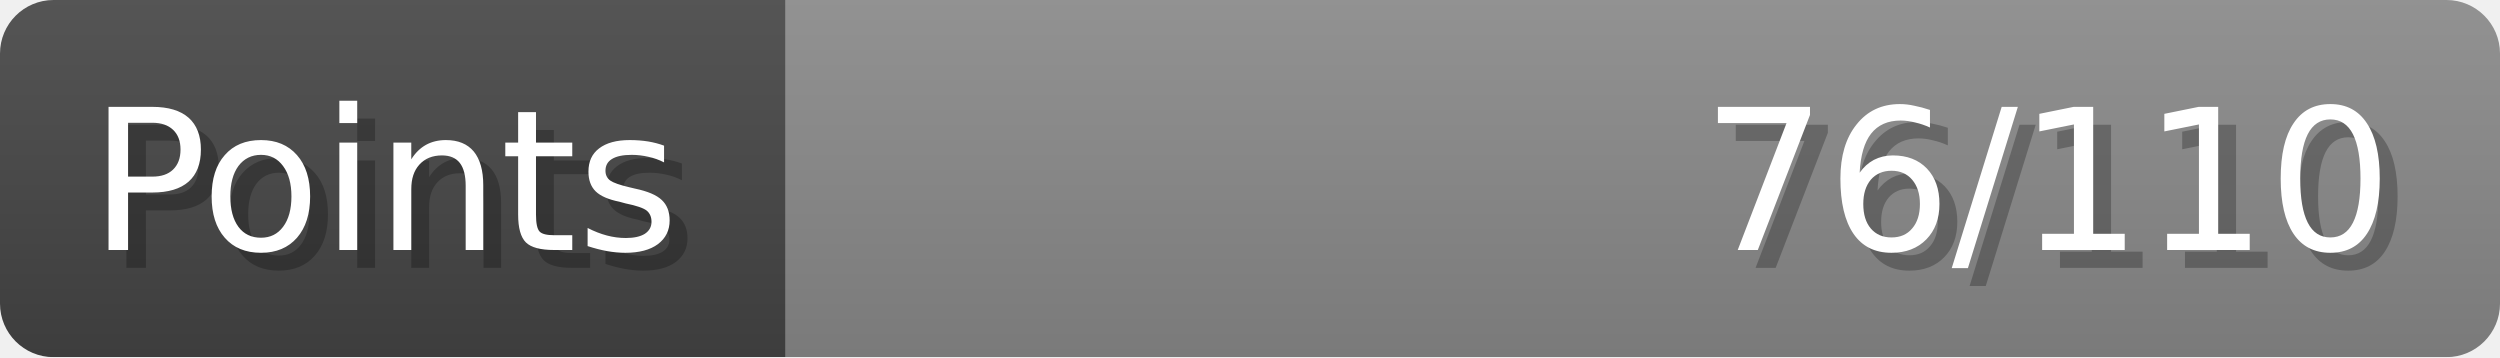
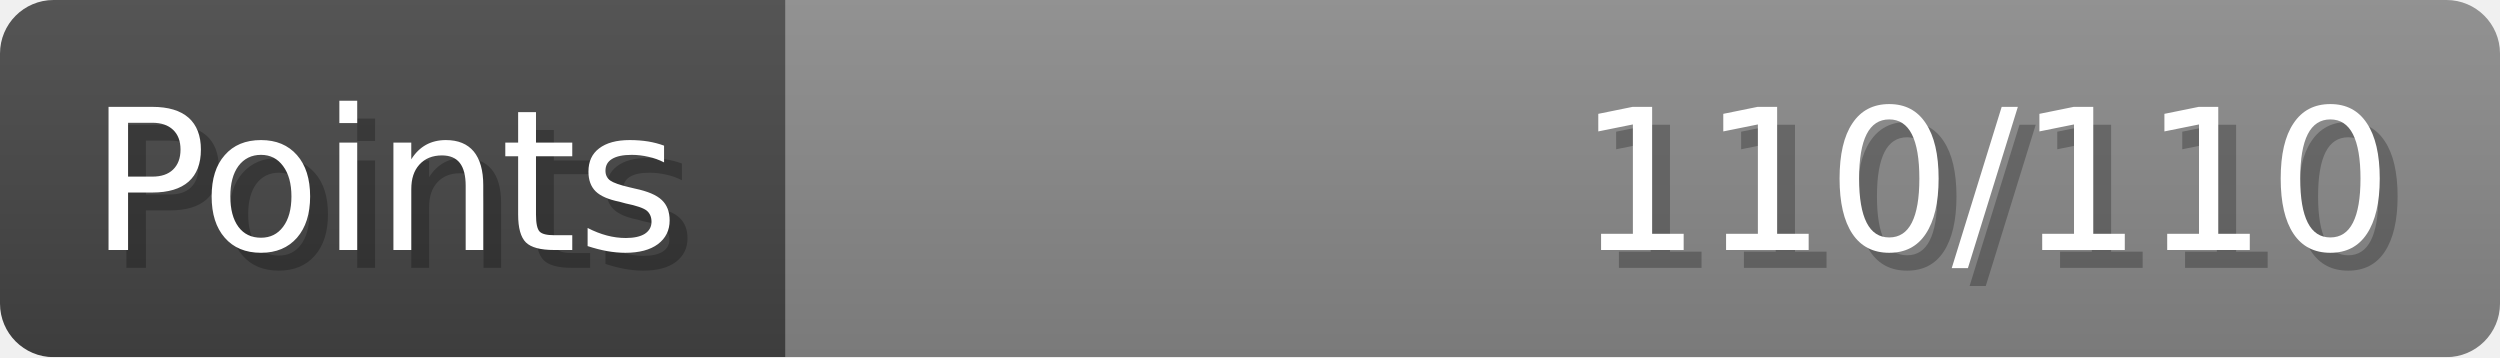
- <svg xmlns="http://www.w3.org/2000/svg" width="140px" height="20px" role="img" aria-label="Points: 76/110">
+ <svg xmlns="http://www.w3.org/2000/svg" width="140px" height="20px" role="img" aria-label="Points: 110/110">
  <linearGradient id="a" x2="0" y2="100%">
    <stop offset="0" stop-opacity=".1" stop-color="#EEE" />
    <stop offset="1" stop-opacity=".1" />
  </linearGradient>
  <mask id="m">
    <rect width="100%" height="100%" rx="3" fill="#FFF" />
  </mask>
  <g mask="url(#m)">
    <rect x="0" y="0" width="44" height="20" fill="#444" />
    <svg x="44" y="0" width="96" height="20">
      <rect width="100%" height="100%" fill="#888888" />
      <rect width="0%" height="100%" fill="#33CC11" transform="">
-         <animate attributeName="width" begin="0.5s" dur="600ms" from="0%" to="69%" repeatCount="1" fill="freeze" calcMode="spline" keyTimes="0; 1" keySplines="0.3, 0.61, 0.355, 1" />
+         <animate attributeName="width" begin="0.5s" dur="600ms" from="0%" to="100%" repeatCount="1" fill="freeze" calcMode="spline" keyTimes="0; 1" keySplines="0.3, 0.61, 0.355, 1" />
      </rect>
    </svg>
    <rect width="140" height="20" fill="url(#a)" />
  </g>
  <g aria-hidden="true" font-size="11" font-family="Verdana, DejaVu Sans, sans-serif" fill="#FFFFFF">
    <text x="6" y="15" fill="#000" opacity="0.25">Points</text>
    <text x="5" y="14">Points</text>
-     <text x="135" y="15" fill="#000" opacity="0.25" text-anchor="end">76/110</text>
-     <text x="134" y="14" text-anchor="end">76/110</text>
+     <text x="135" y="15" fill="#000" opacity="0.25" text-anchor="end">110/110</text>
+     <text x="134" y="14" text-anchor="end">110/110</text>
  </g>
</svg>
